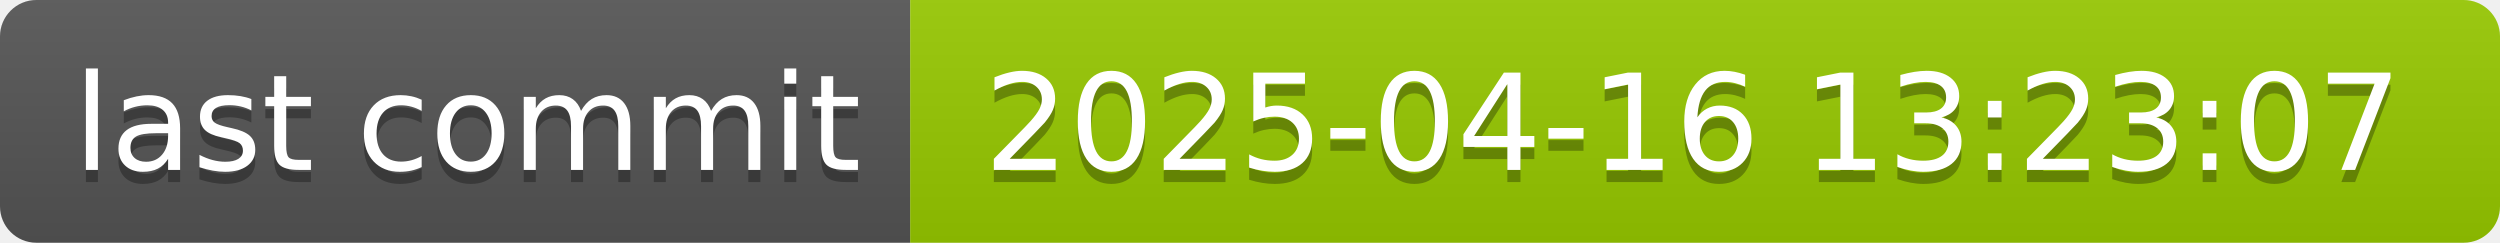
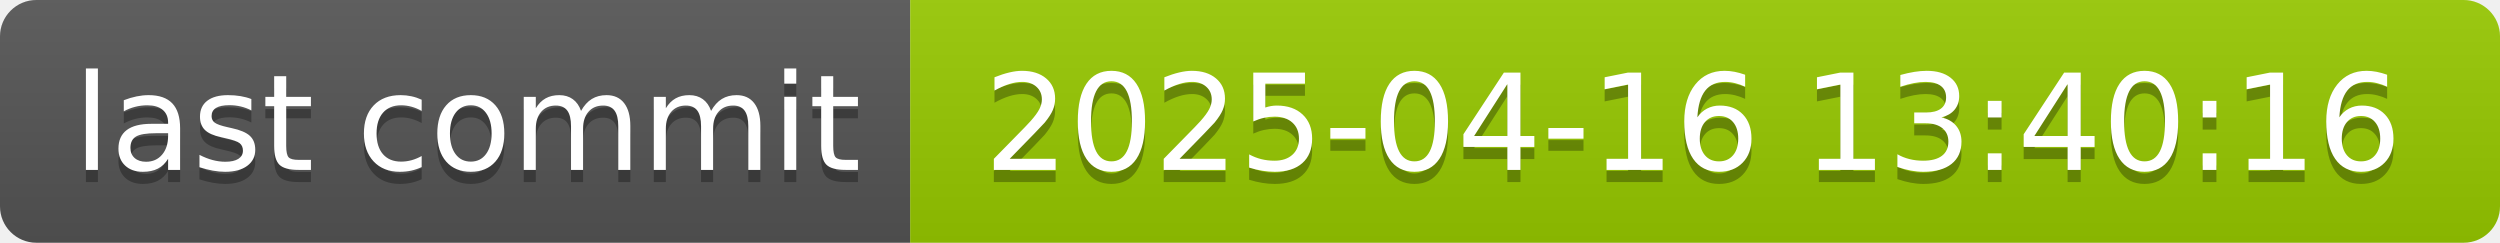
- <svg xmlns="http://www.w3.org/2000/svg" width="206" height="20" role="img" aria-label="last commit: 2025-04-16 13:23:07">
+ <svg xmlns="http://www.w3.org/2000/svg" width="206" height="20" role="img" aria-label="last commit: 2025-04-16 13:40:16">
  <linearGradient id="s" x2="0" y2="100%">
    <stop offset="0" stop-color="#bbb" stop-opacity=".1" />
    <stop offset="1" stop-opacity=".1" />
  </linearGradient>
  <clipPath id="r">
    <rect width="206" height="20" rx="3" fill="#fff" />
  </clipPath>
  <g clip-path="url(#r)">
    <rect width="75" height="20" fill="#555" />
    <rect x="75" width="131" height="20" fill="#97ca00" />
    <rect width="206" height="20" fill="url(#s)" />
  </g>
  <g fill="#fff" text-anchor="middle" font-family="Verdana,Geneva,DejaVu Sans,sans-serif" text-rendering="geometricPrecision" font-size="110">
    <text aria-hidden="true" x="385" y="150" fill="#010101" fill-opacity=".3" transform="scale(.1)" textLength="650">last commit</text>
    <text x="385" y="140" transform="scale(.1)" fill="#fff" textLength="650">last commit</text>
-     <text aria-hidden="true" x="1395" y="150" fill="#010101" fill-opacity=".3" transform="scale(.1)" textLength="1210">2025-04-16 13:23:07</text>
-     <text x="1395" y="140" transform="scale(.1)" fill="#fff" textLength="1210">2025-04-16 13:23:07</text>
+     <text aria-hidden="true" x="1395" y="150" fill="#010101" fill-opacity=".3" transform="scale(.1)" textLength="1210">2025-04-16 13:40:16</text>
+     <text x="1395" y="140" transform="scale(.1)" fill="#fff" textLength="1210">2025-04-16 13:40:16</text>
  </g>
</svg>
